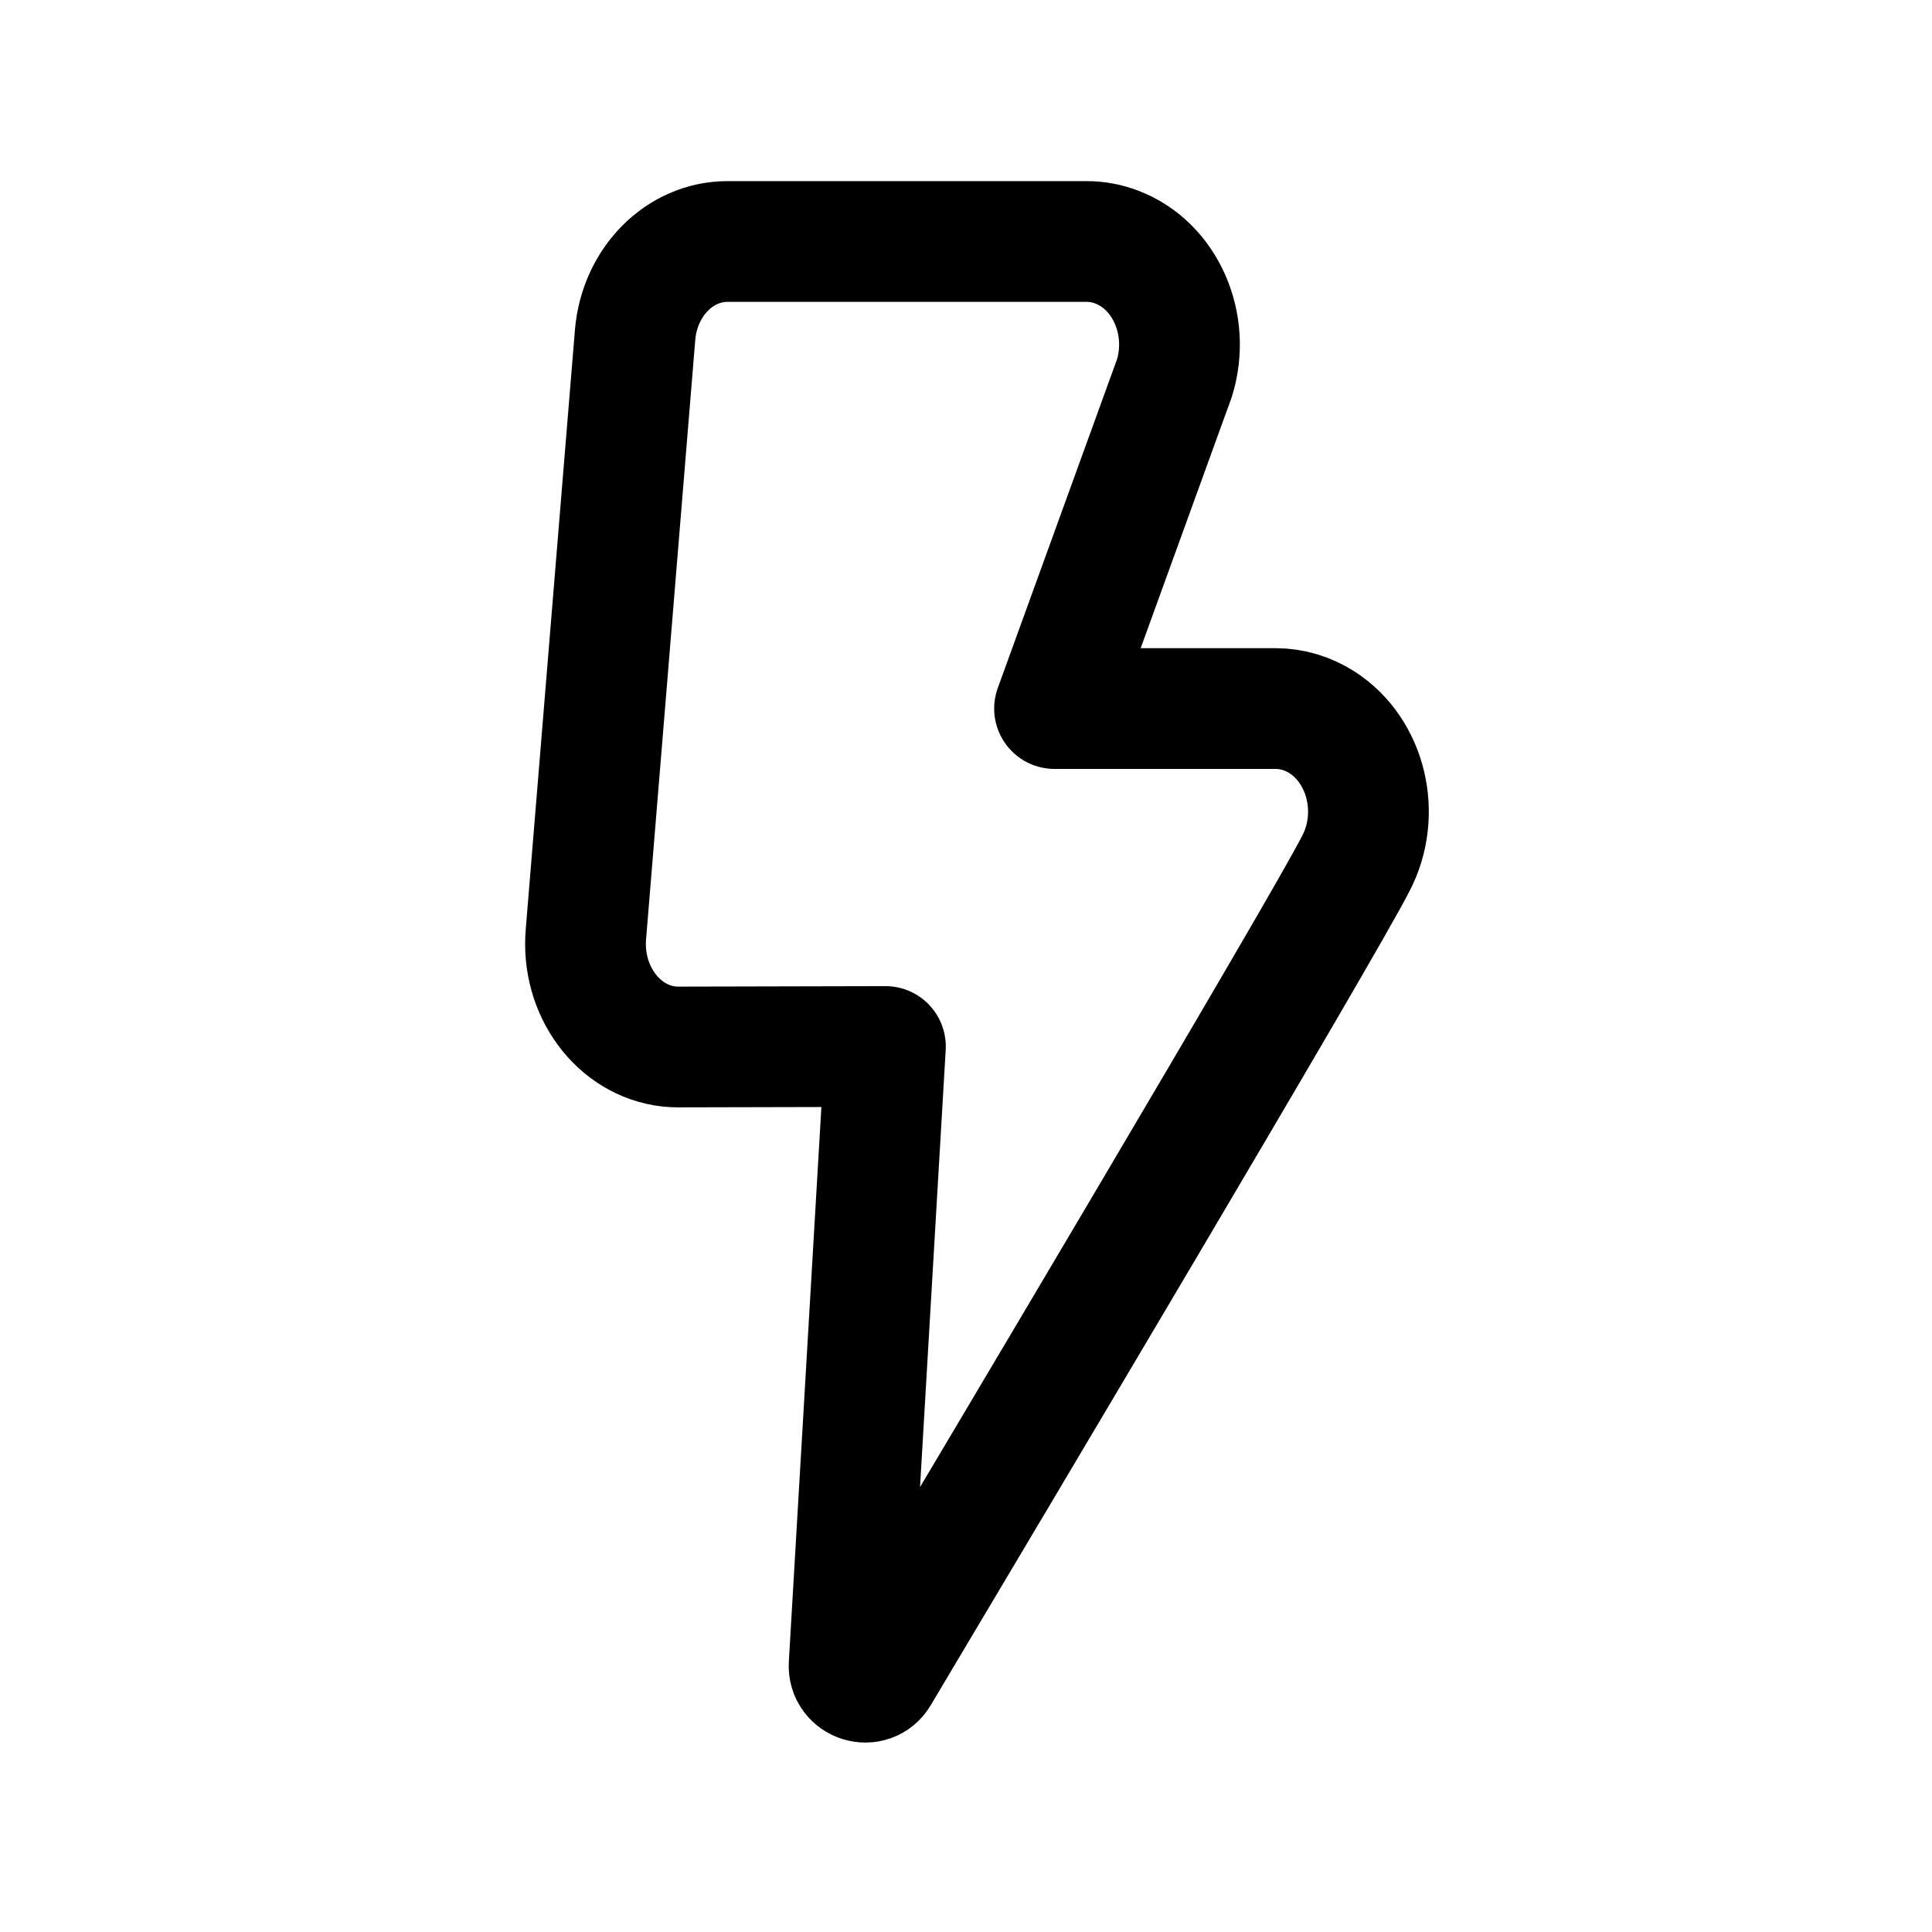
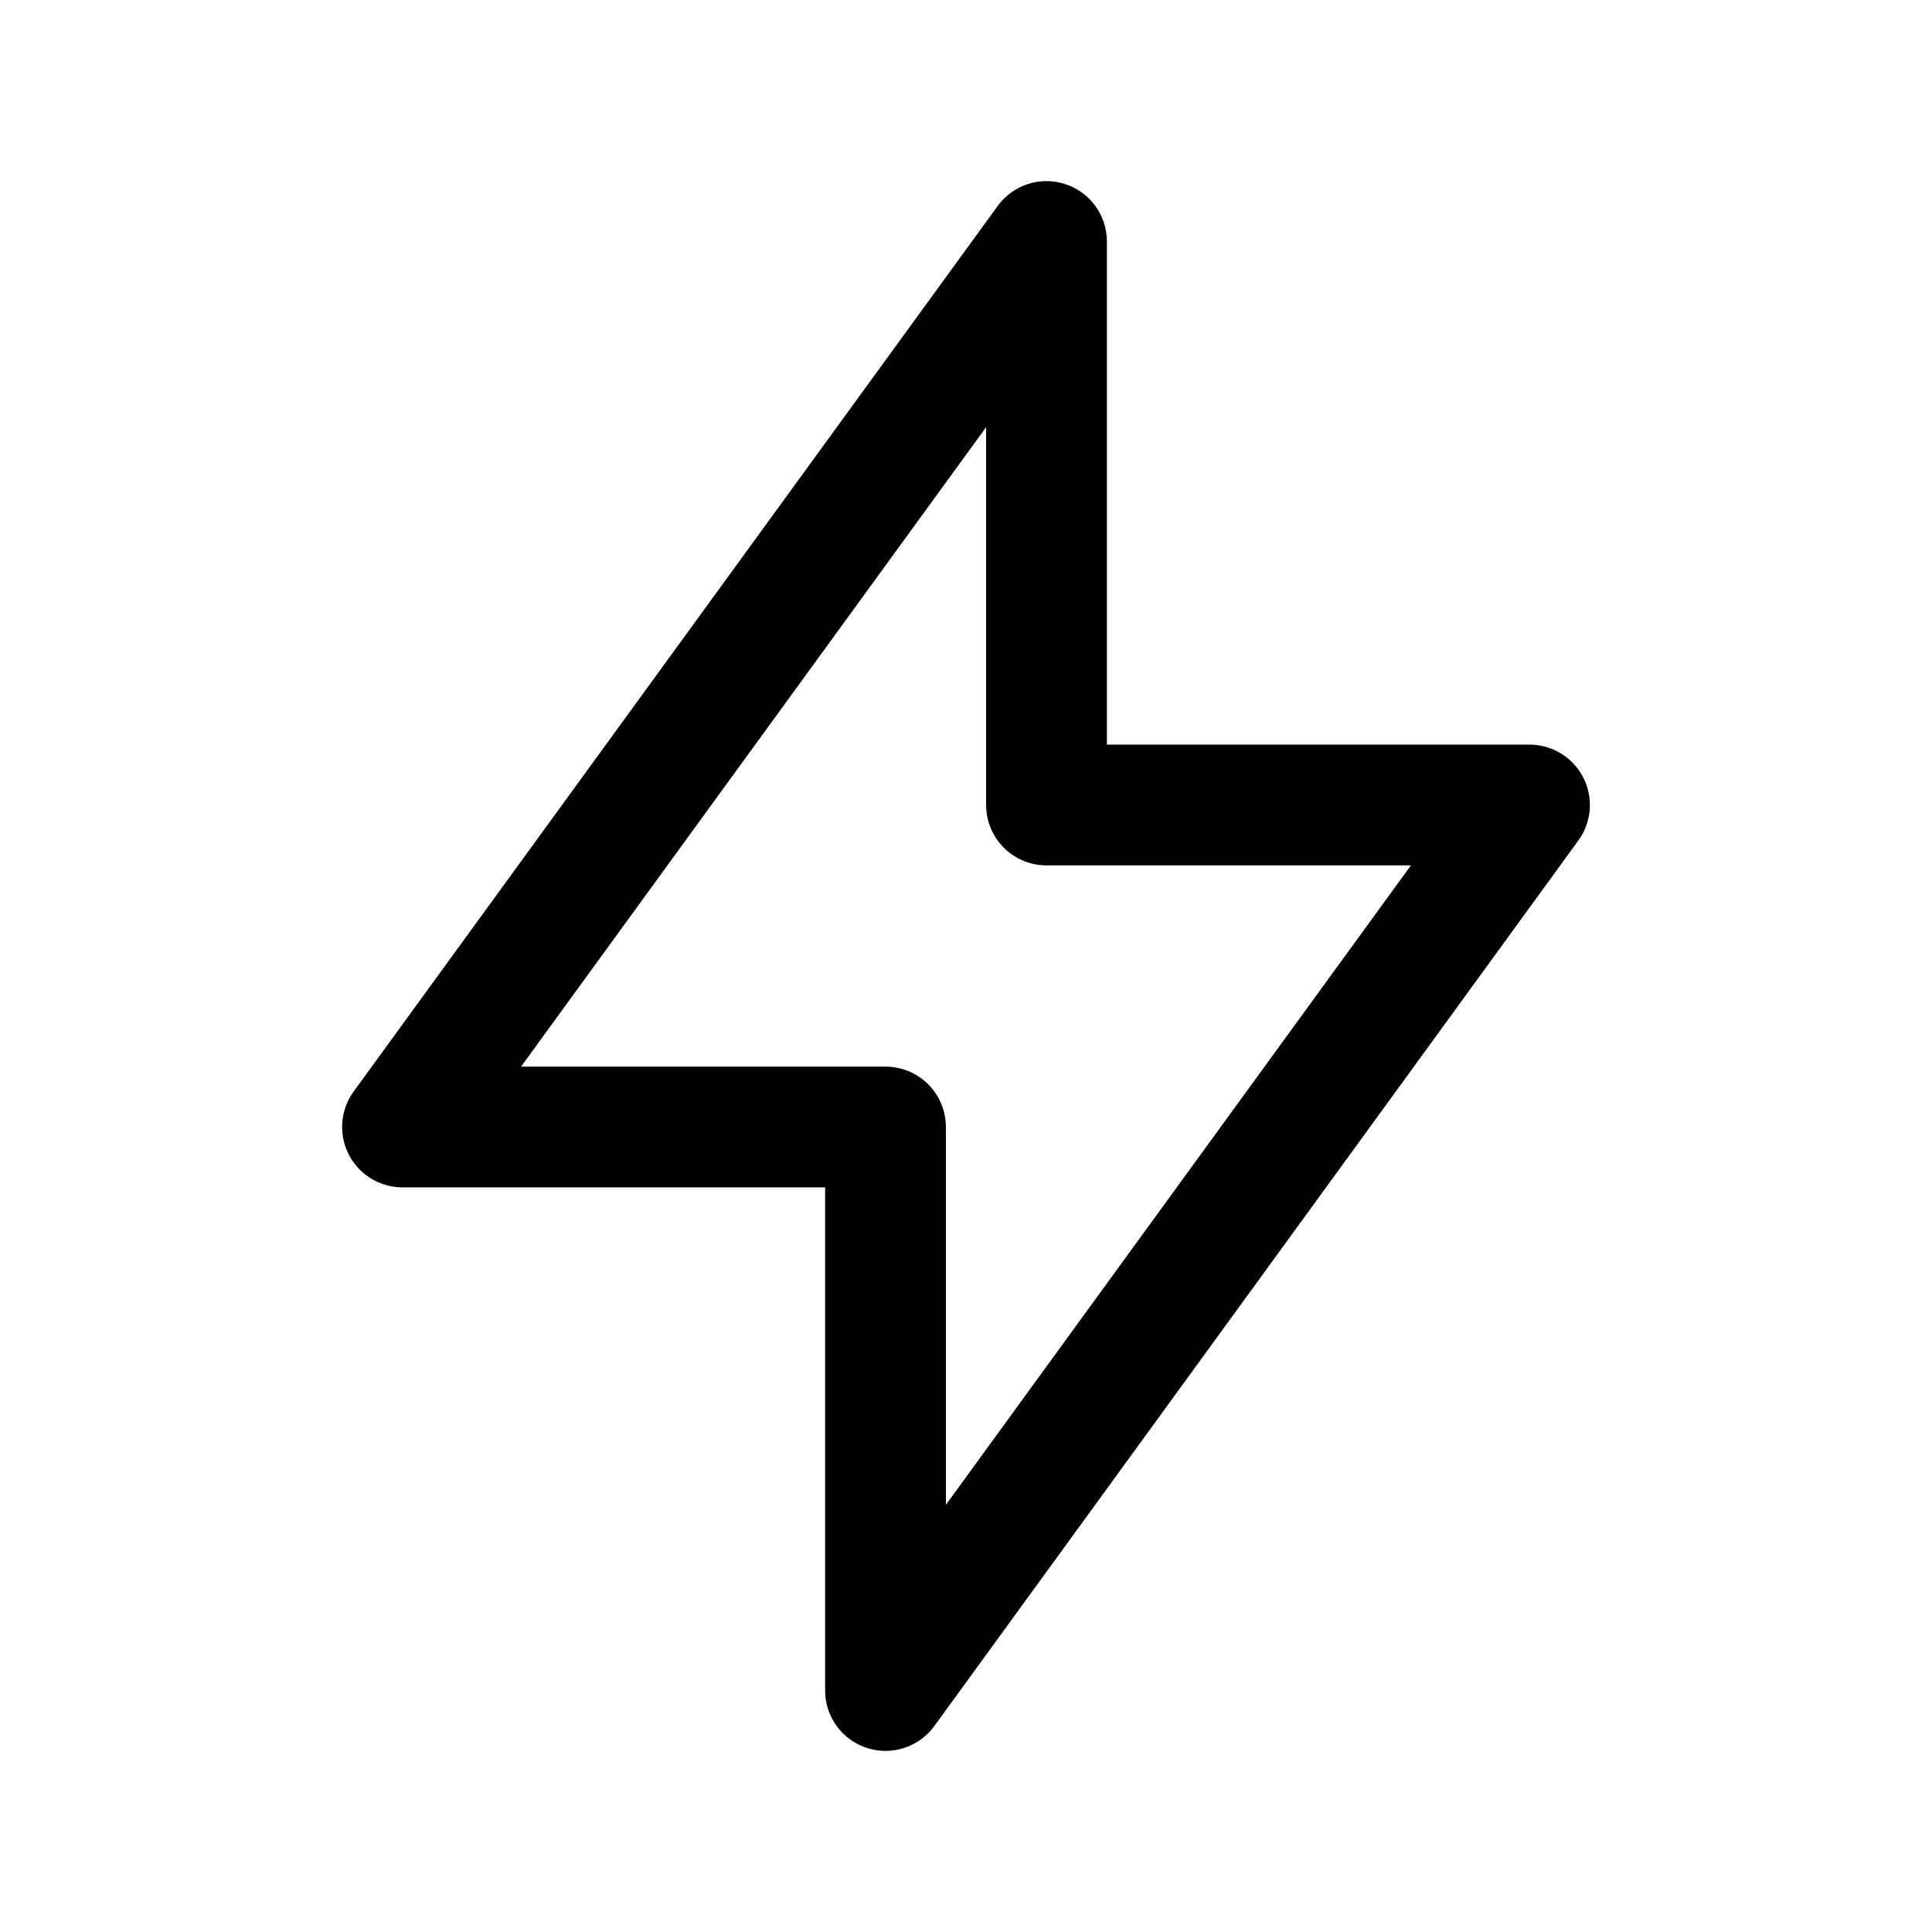
- <svg xmlns="http://www.w3.org/2000/svg" width="24" height="24" stroke-width="1.5" viewBox="0 0 24 24" fill="none">
-   <path d="M8.426 13.006C8.369 13.005 8.369 13.005 8.311 13C7.678 12.93 7.216 12.302 7.279 11.598L7.89 4.153C7.948 3.499 8.444 3 9.036 3H13.499C13.627 3 13.753 3.023 13.874 3.07C14.476 3.299 14.796 4.028 14.589 4.697L13.1 8.802L15.847 8.802C16.05 8.802 16.249 8.862 16.425 8.975C16.976 9.331 17.163 10.114 16.843 10.726C16.429 11.541 12.263 18.541 10.917 20.8C10.81 20.98 10.536 20.892 10.548 20.683L10.999 13L8.426 13.006Z" stroke="currentColor" stroke-linecap="round" stroke-linejoin="round" />
+ <svg xmlns="http://www.w3.org/2000/svg" width="24" height="24" viewBox="0 0 24 24" stroke-width="1.5" fill="none">
+   <path d="M13 10V3L5 14H11V21L19 10H13Z" stroke="currentColor" stroke-linecap="round" stroke-linejoin="round" />
</svg>
